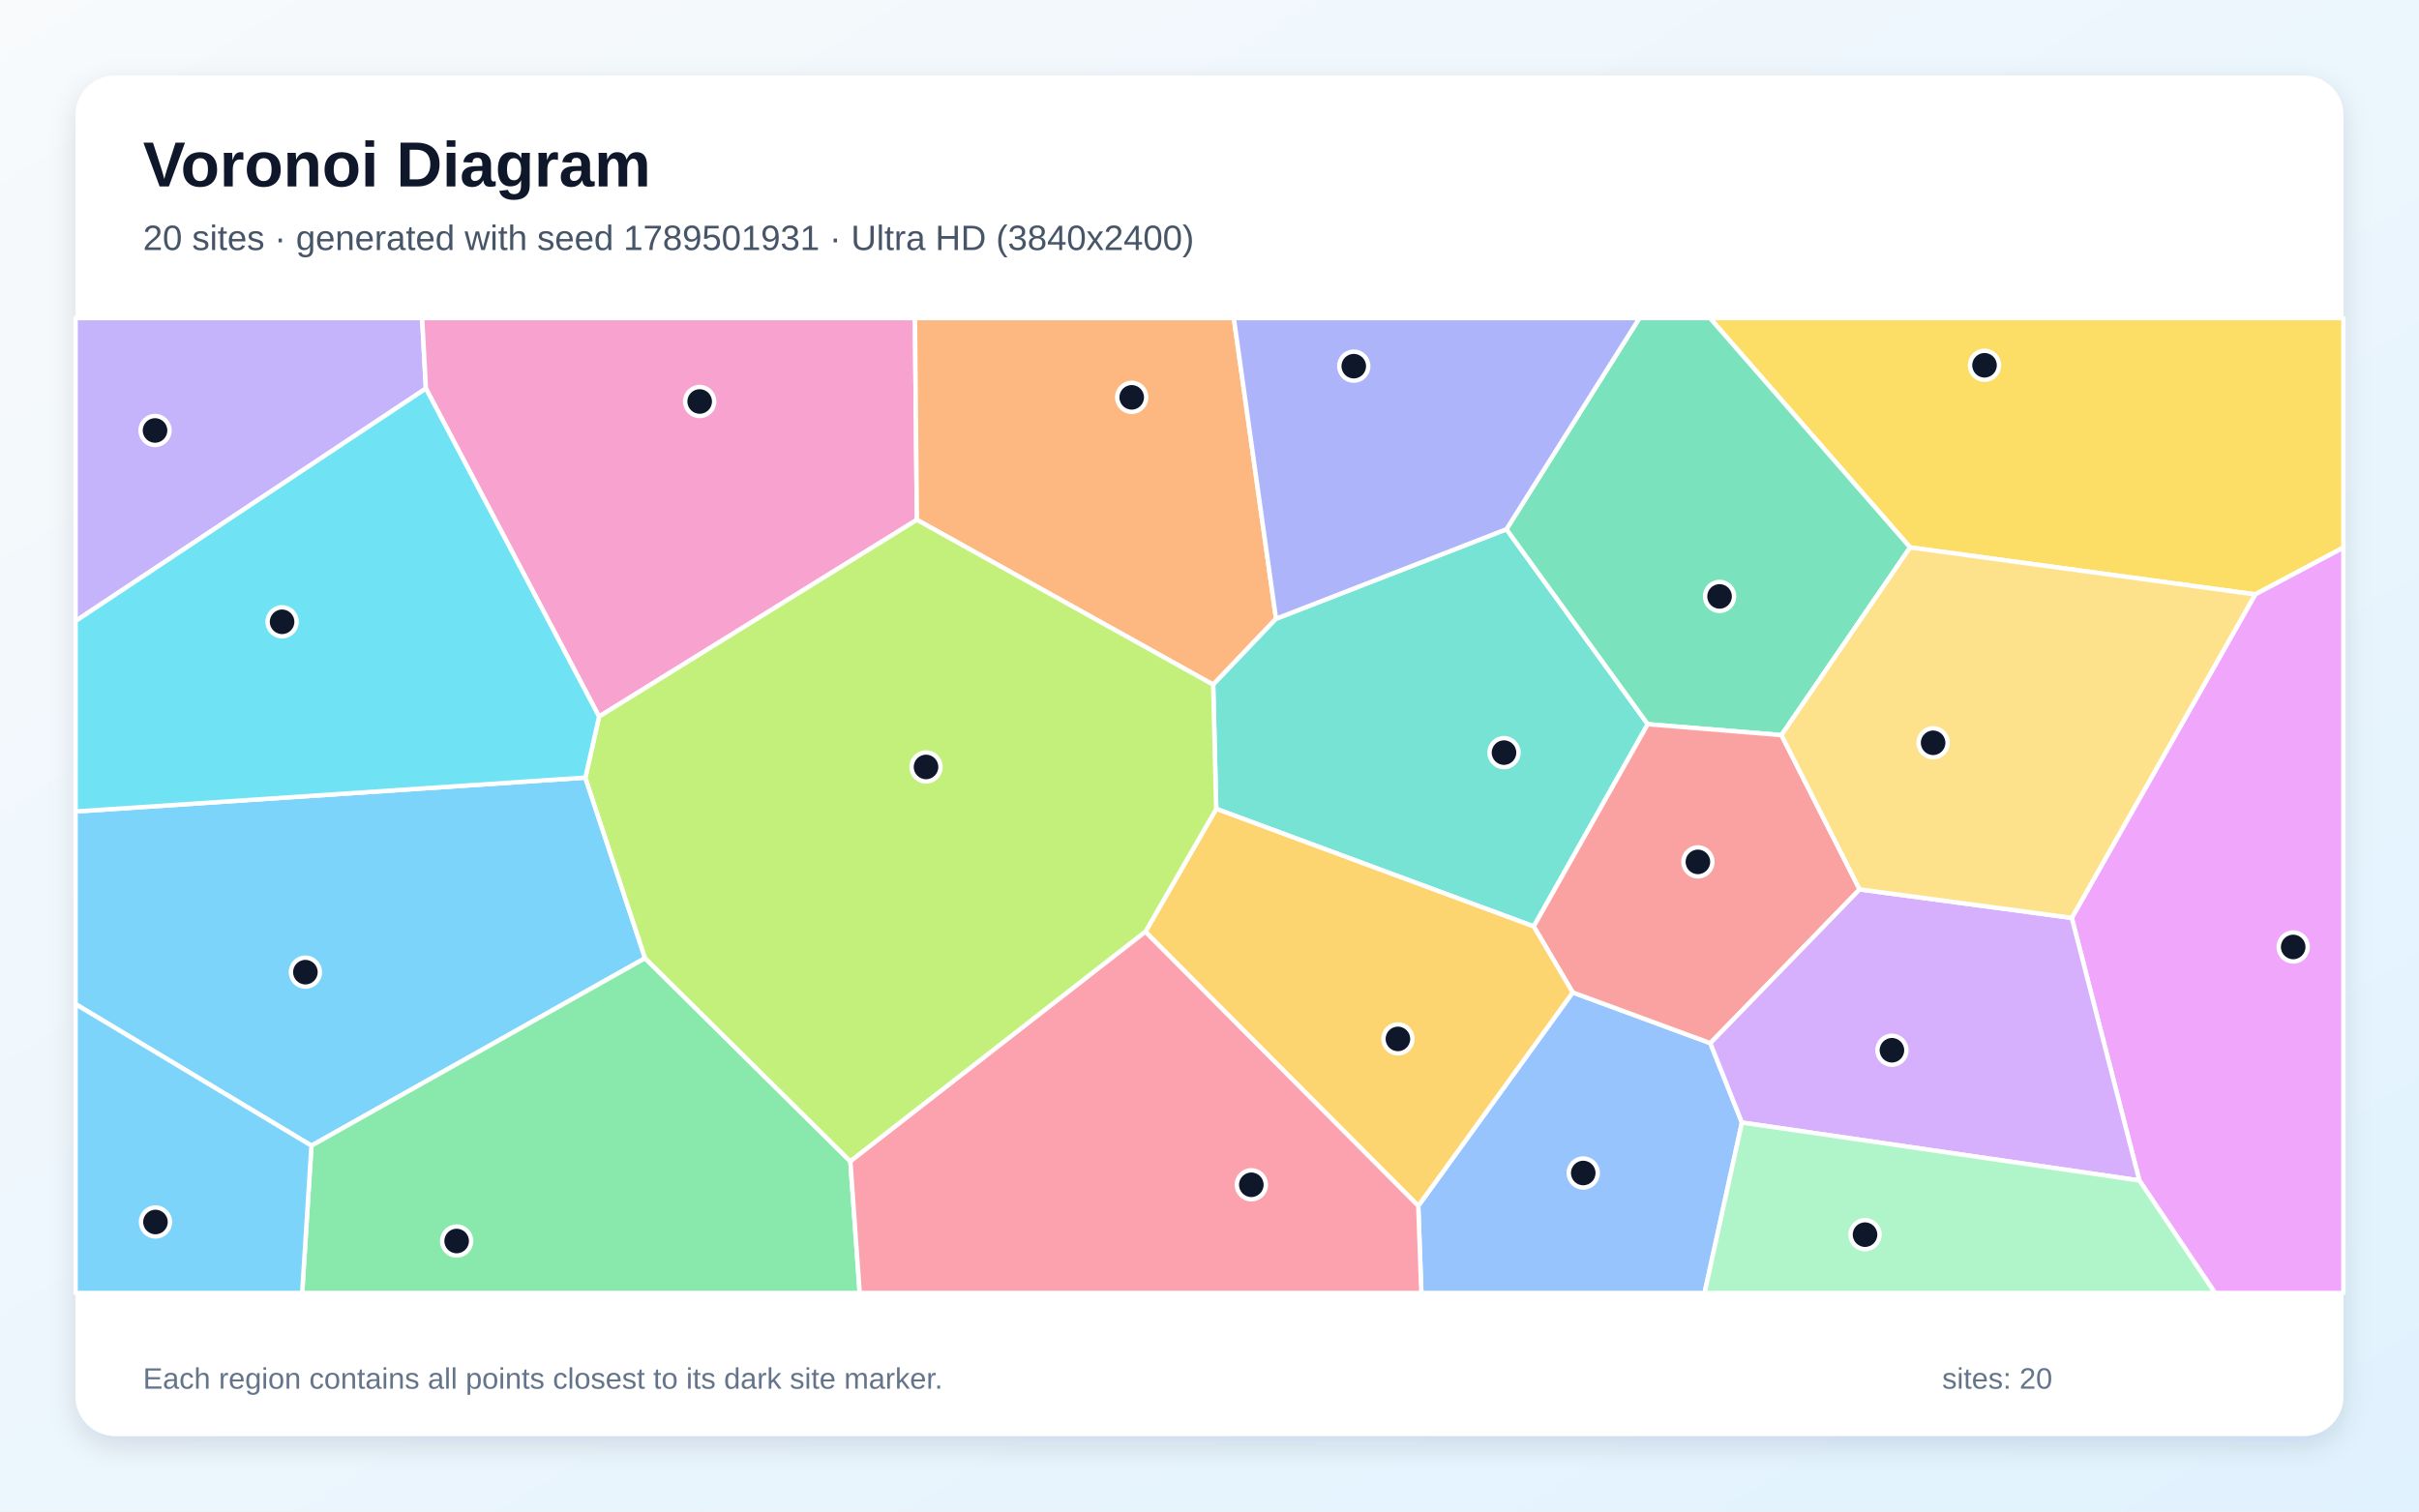
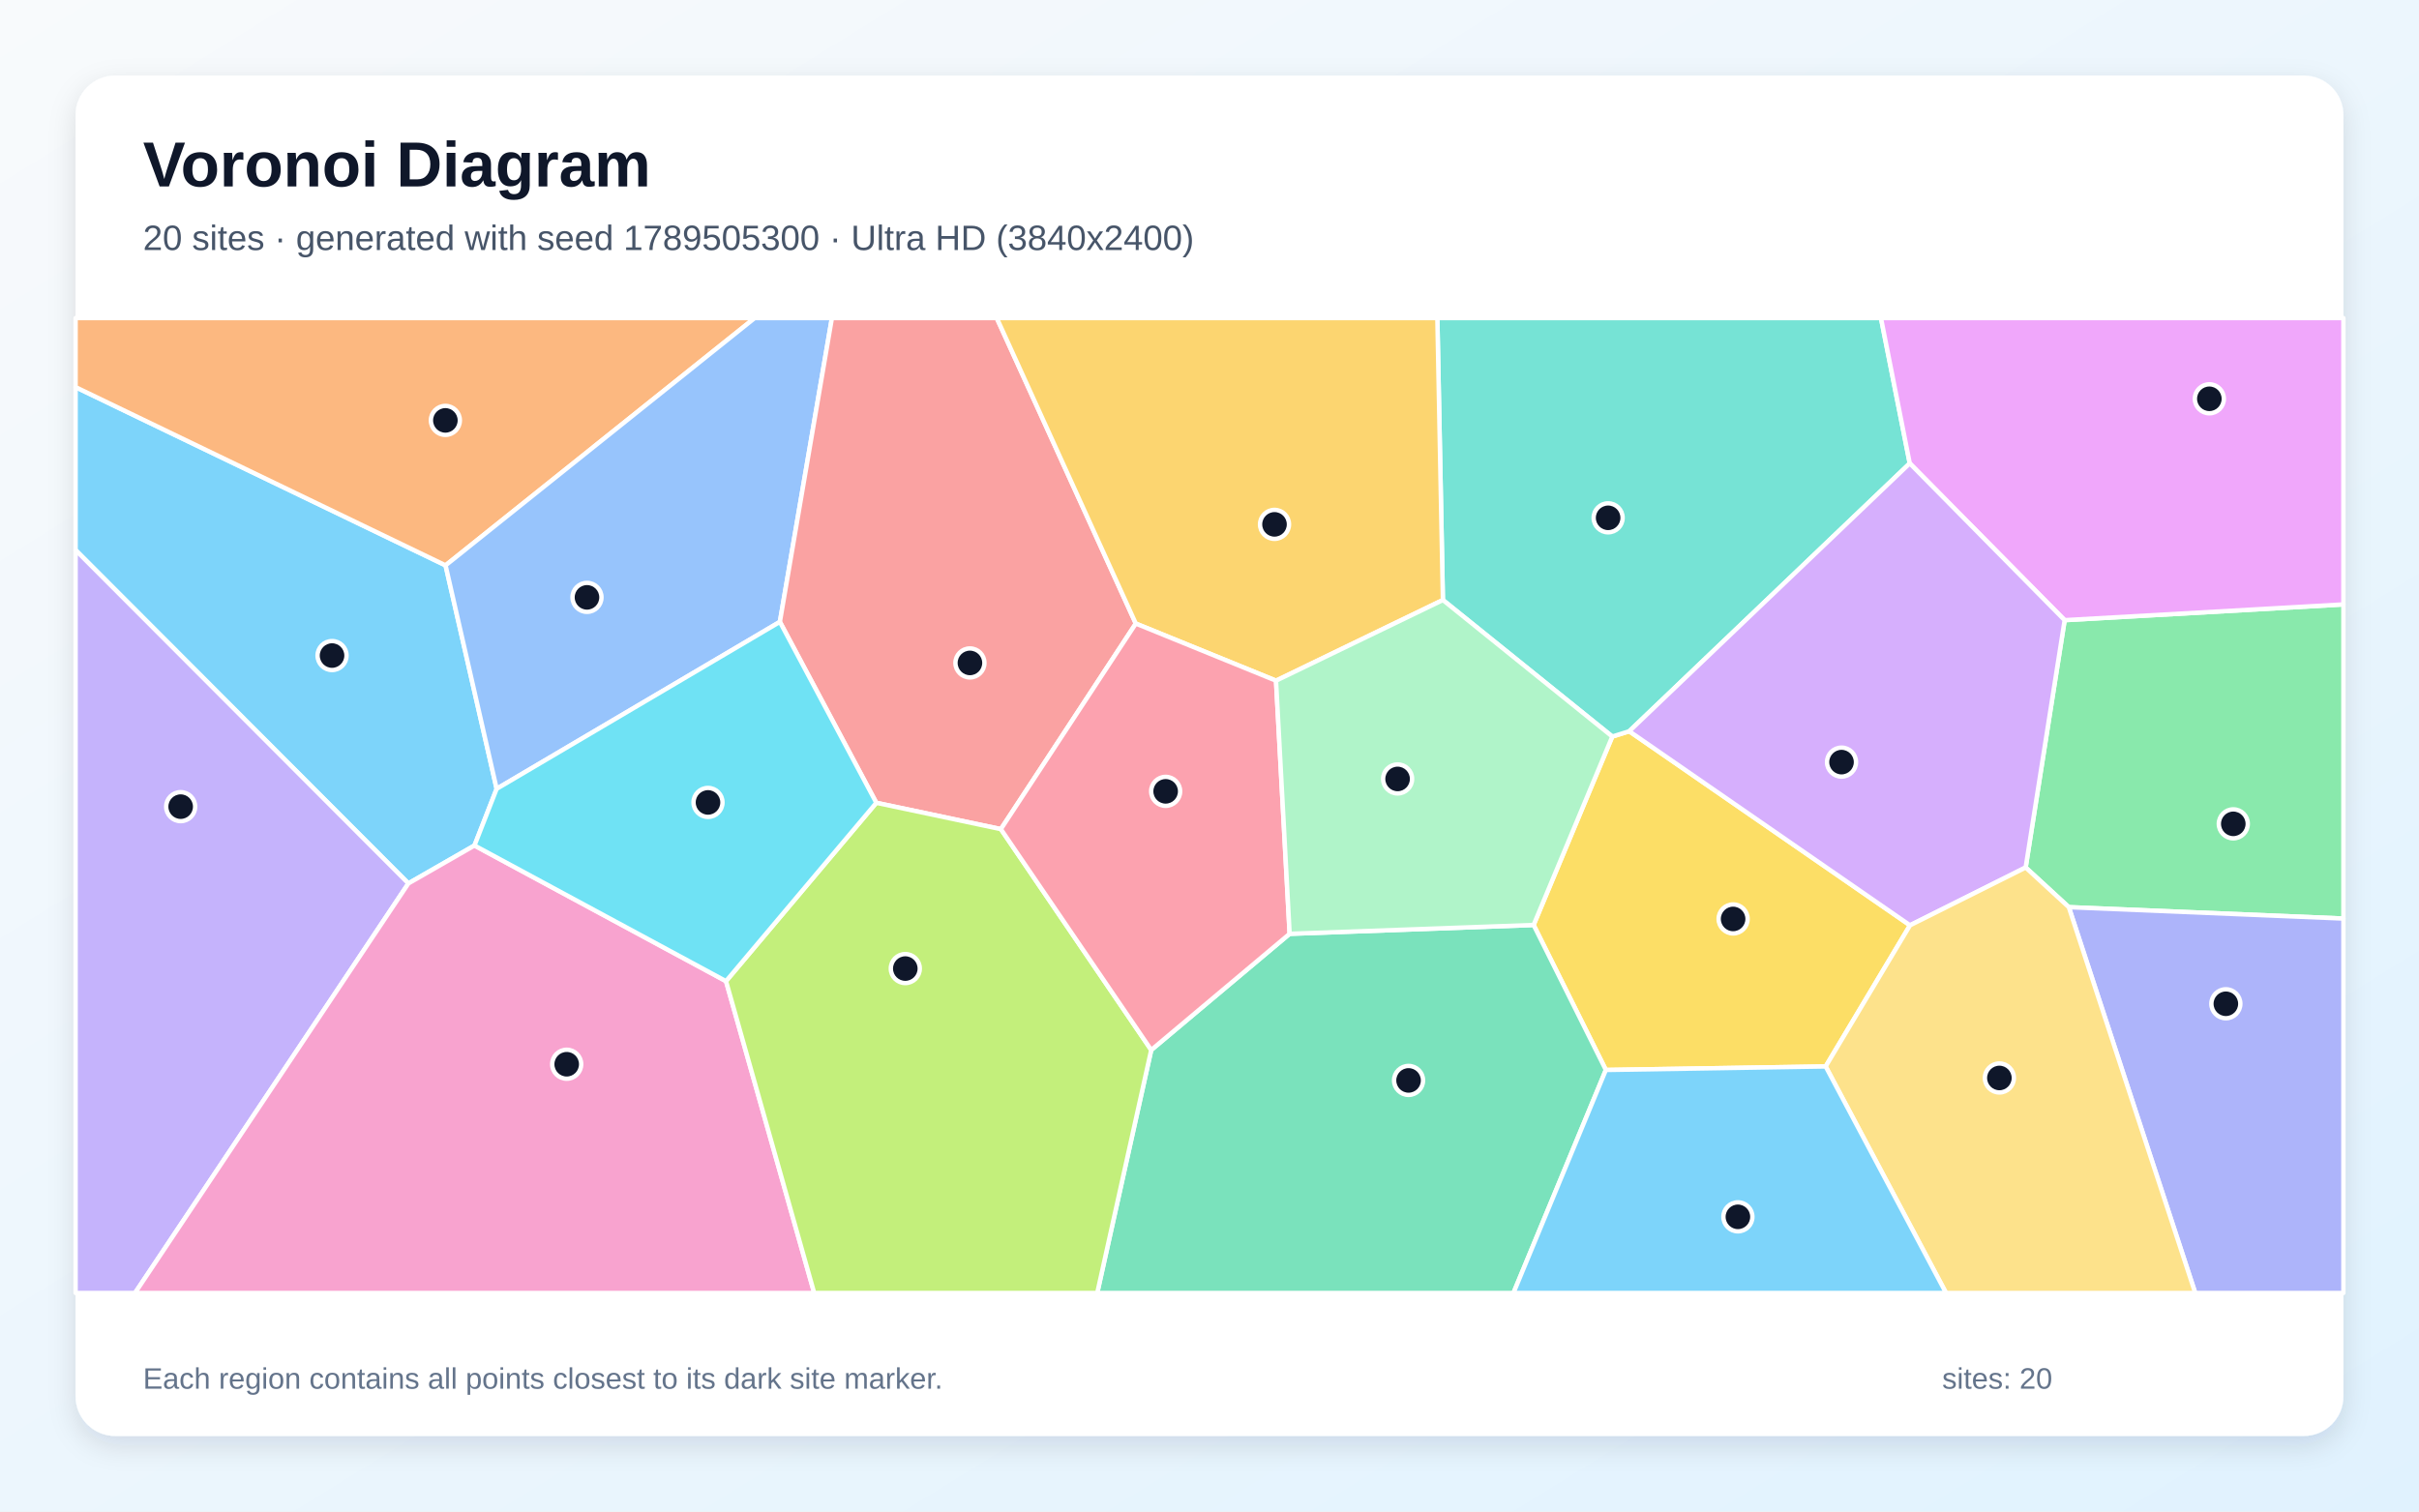
<svg xmlns="http://www.w3.org/2000/svg" width="3840" height="2400" viewBox="0 0 3840 2400" role="img" aria-labelledby="title description">
  <defs>
    <linearGradient id="background" x1="0" y1="0" x2="1" y2="1">
      <stop stop-color="#F8FAFC" />
      <stop offset="1" stop-color="#E0F2FE" />
    </linearGradient>
    <filter id="shadow" x="-5%" y="-5%" width="110%" height="110%">
      <feDropShadow dx="0" dy="15" stdDeviation="22" flood-color="#0F172A" flood-opacity=".12" />
    </filter>
  </defs>
  <rect width="3840" height="2400" fill="url(#background)" />
  <rect x="120" y="120" width="3600" height="2160" rx="63" fill="#FFFFFF" filter="url(#shadow)" />
  <g font-family="Arial, sans-serif">
    <text x="227" y="296" font-size="101" font-weight="700" fill="#0F172A">Voronoi Diagram</text>
-     <text x="227" y="397" font-size="56" fill="#475569">20 sites · generated with seed 1789501931 · Ultra HD (3840x2400)</text>
+     <text x="227" y="397" font-size="56" fill="#475569">20 sites · generated with seed 1789505300 · Ultra HD (3840x2400)</text>
  </g>
  <g stroke="#FFFFFF" stroke-width="7" stroke-linejoin="round">
-     <polygon points="929.2,1234.7 1024.0,1521.4 494.4,1819.1 120.0,1594.4 120.0,1288.5" fill="#38BDF8" fill-opacity="0.65" />
-     <polygon points="676.1,616.9 120.0,986.1 120.0,505.0 670.1,505.0" fill="#A78BFA" fill-opacity="0.65" />
-     <polygon points="1455.5,825.4 951.0,1137.8 676.1,616.9 670.1,505.0 1452.4,505.0" fill="#F472B6" fill-opacity="0.65" />
-     <polygon points="2025.6,982.5 1925.8,1087.1 1455.5,825.4 1452.4,505.0 1958.6,505.0" fill="#FB923C" fill-opacity="0.65" />
-     <polygon points="3580.0,943.8 3032.2,869.2 2714.4,505.0 3720.0,505.0 3720.0,869.5" fill="#FACC15" fill-opacity="0.65" />
-     <polygon points="494.4,1819.1 1024.0,1521.4 1349.9,1844.0 1364.7,2053.0 479.7,2053.0" fill="#4ADE80" fill-opacity="0.65" />
-     <polygon points="2391.4,840.3 2615.7,1149.9 2434.7,1471.0 1930.7,1284.3 1925.8,1087.1 2025.6,982.5" fill="#2DD4BF" fill-opacity="0.65" />
-     <polygon points="2251.4,1914.7 2496.6,1575.8 2715.0,1656.3 2765.2,1782.4 2705.9,2053.0 2256.3,2053.0" fill="#60A5FA" fill-opacity="0.65" />
-     <polygon points="3396.1,1874.4 3288.8,1457.4 3580.0,943.8 3720.0,869.5 3720.0,2053.0 3516.2,2053.0" fill="#E879F9" fill-opacity="0.65" />
-     <polygon points="2827.9,1167.2 2615.7,1149.9 2391.4,840.3 2602.5,505.0 2714.4,505.0 3032.2,869.2" fill="#34D399" fill-opacity="0.65" />
-     <polygon points="2827.9,1167.2 2952.0,1412.2 2715.0,1656.3 2496.6,1575.8 2434.7,1471.0 2615.7,1149.9" fill="#F87171" fill-opacity="0.65" />
-     <polygon points="2391.4,840.3 2025.6,982.5 1958.6,505.0 2602.5,505.0" fill="#818CF8" fill-opacity="0.65" />
-     <polygon points="1818.2,1479.5 1930.7,1284.3 2434.7,1471.0 2496.6,1575.8 2251.4,1914.7" fill="#FBBF24" fill-opacity="0.65" />
-     <polygon points="1818.2,1479.5 1349.9,1844.0 1024.0,1521.4 929.2,1234.7 951.0,1137.8 1455.5,825.4 1925.8,1087.1 1930.7,1284.3" fill="#A3E635" fill-opacity="0.65" />
-     <polygon points="2765.2,1782.4 2715.0,1656.3 2952.0,1412.2 3288.8,1457.4 3396.1,1874.4" fill="#C084FC" fill-opacity="0.65" />
-     <polygon points="1349.9,1844.0 1818.2,1479.5 2251.4,1914.7 2256.3,2053.0 1364.7,2053.0" fill="#FB7185" fill-opacity="0.65" />
-     <polygon points="951.0,1137.8 929.2,1234.7 120.0,1288.5 120.0,986.1 676.1,616.9" fill="#22D3EE" fill-opacity="0.65" />
-     <polygon points="2765.2,1782.4 3396.1,1874.4 3516.2,2053.0 2705.9,2053.0" fill="#86EFAC" fill-opacity="0.65" />
-     <polygon points="3288.8,1457.4 2952.0,1412.2 2827.9,1167.2 3032.2,869.2 3580.0,943.8" fill="#FCD34D" fill-opacity="0.65" />
-     <polygon points="120.0,1594.4 494.4,1819.1 479.7,2053.0 120.0,2053.0" fill="#38BDF8" fill-opacity="0.65" />
+     <polygon points="707.3,897.7 788.4,1252.5 753.2,1342.5 648.3,1402.7 120.0,873.4 120.0,614.7" fill="#38BDF8" fill-opacity="0.65" />
+     <polygon points="120.0,873.4 648.3,1402.7 214.3,2053.0 120.0,2053.0" fill="#A78BFA" fill-opacity="0.65" />
+     <polygon points="648.3,1402.7 753.2,1342.5 1152.5,1557.9 1292.5,2053.0 214.3,2053.0" fill="#F472B6" fill-opacity="0.65" />
+     <polygon points="707.3,897.7 120.0,614.7 120.0,505.0 1198.0,505.0" fill="#FB923C" fill-opacity="0.65" />
+     <polygon points="2898.1,1693.3 2549.2,1698.9 2434.5,1468.7 2559.4,1169.5 2586.3,1161.1 3032.0,1469.2" fill="#FACC15" fill-opacity="0.65" />
+     <polygon points="3284.1,1440.4 3215.6,1377.4 3277.5,984.7 3720.0,959.7 3720.0,1458.5" fill="#4ADE80" fill-opacity="0.65" />
+     <polygon points="3031.6,735.7 2586.3,1161.1 2559.4,1169.5 2290.5,952.7 2281.7,505.0 2985.9,505.0" fill="#2DD4BF" fill-opacity="0.65" />
+     <polygon points="1238.0,987.4 788.4,1252.5 707.3,897.7 1198.0,505.0 1320.6,505.0" fill="#60A5FA" fill-opacity="0.65" />
+     <polygon points="3277.5,984.7 3031.6,735.7 2985.9,505.0 3720.0,505.0 3720.0,959.7" fill="#E879F9" fill-opacity="0.65" />
+     <polygon points="1827.5,1667.2 2047.2,1482.7 2434.5,1468.7 2549.2,1698.9 2402.5,2053.0 1741.8,2053.0" fill="#34D399" fill-opacity="0.65" />
+     <polygon points="1803.0,990.1 1588.8,1316.5 1391.1,1274.7 1238.0,987.4 1320.6,505.0 1582.3,505.0" fill="#F87171" fill-opacity="0.65" />
+     <polygon points="3284.1,1440.4 3720.0,1458.5 3720.0,2053.0 3484.8,2053.0" fill="#818CF8" fill-opacity="0.65" />
+     <polygon points="2290.5,952.7 2025.6,1080.8 1803.0,990.1 1582.3,505.0 2281.7,505.0" fill="#FBBF24" fill-opacity="0.65" />
+     <polygon points="1152.5,1557.9 1391.1,1274.7 1588.8,1316.5 1827.5,1667.2 1741.8,2053.0 1292.5,2053.0" fill="#A3E635" fill-opacity="0.65" />
+     <polygon points="3277.5,984.7 3215.6,1377.4 3032.0,1469.2 2586.3,1161.1 3031.6,735.7" fill="#C084FC" fill-opacity="0.65" />
+     <polygon points="2047.2,1482.7 1827.5,1667.2 1588.8,1316.5 1803.0,990.1 2025.6,1080.8" fill="#FB7185" fill-opacity="0.65" />
+     <polygon points="1238.0,987.4 1391.1,1274.7 1152.5,1557.9 753.2,1342.5 788.4,1252.5" fill="#22D3EE" fill-opacity="0.65" />
+     <polygon points="2047.2,1482.7 2025.6,1080.8 2290.5,952.7 2559.4,1169.5 2434.5,1468.7" fill="#86EFAC" fill-opacity="0.65" />
+     <polygon points="2898.1,1693.3 3032.0,1469.2 3215.6,1377.4 3284.1,1440.4 3484.8,2053.0 3089.2,2053.0" fill="#FCD34D" fill-opacity="0.65" />
+     <polygon points="2549.2,1698.9 2898.1,1693.3 3089.2,2053.0 2402.5,2053.0" fill="#38BDF8" fill-opacity="0.65" />
  </g>
  <g>
-     <circle cx="484.8" cy="1543.6" r="23" fill="#0F172A" stroke="#FFFFFF" stroke-width="7" />
-     <circle cx="246.1" cy="683.5" r="23" fill="#0F172A" stroke="#FFFFFF" stroke-width="7" />
-     <circle cx="1110.7" cy="637.5" r="23" fill="#0F172A" stroke="#FFFFFF" stroke-width="7" />
-     <circle cx="1796.5" cy="630.9" r="23" fill="#0F172A" stroke="#FFFFFF" stroke-width="7" />
-     <circle cx="3150.3" cy="580.0" r="23" fill="#0F172A" stroke="#FFFFFF" stroke-width="7" />
-     <circle cx="724.9" cy="1970.5" r="23" fill="#0F172A" stroke="#FFFFFF" stroke-width="7" />
-     <circle cx="2387.5" cy="1195.0" r="23" fill="#0F172A" stroke="#FFFFFF" stroke-width="7" />
-     <circle cx="2513.3" cy="1862.5" r="23" fill="#0F172A" stroke="#FFFFFF" stroke-width="7" />
-     <circle cx="3640.3" cy="1503.6" r="23" fill="#0F172A" stroke="#FFFFFF" stroke-width="7" />
-     <circle cx="2729.7" cy="947.0" r="23" fill="#0F172A" stroke="#FFFFFF" stroke-width="7" />
-     <circle cx="2695.3" cy="1368.5" r="23" fill="#0F172A" stroke="#FFFFFF" stroke-width="7" />
-     <circle cx="2149.0" cy="581.4" r="23" fill="#0F172A" stroke="#FFFFFF" stroke-width="7" />
-     <circle cx="2219.1" cy="1649.6" r="23" fill="#0F172A" stroke="#FFFFFF" stroke-width="7" />
-     <circle cx="1470.0" cy="1217.8" r="23" fill="#0F172A" stroke="#FFFFFF" stroke-width="7" />
-     <circle cx="3003.3" cy="1667.6" r="23" fill="#0F172A" stroke="#FFFFFF" stroke-width="7" />
-     <circle cx="1986.4" cy="1881.2" r="23" fill="#0F172A" stroke="#FFFFFF" stroke-width="7" />
-     <circle cx="447.8" cy="987.3" r="23" fill="#0F172A" stroke="#FFFFFF" stroke-width="7" />
-     <circle cx="2960.6" cy="1960.4" r="23" fill="#0F172A" stroke="#FFFFFF" stroke-width="7" />
-     <circle cx="3068.7" cy="1179.4" r="23" fill="#0F172A" stroke="#FFFFFF" stroke-width="7" />
-     <circle cx="246.8" cy="1940.3" r="23" fill="#0F172A" stroke="#FFFFFF" stroke-width="7" />
+     <circle cx="527.1" cy="1040.9" r="23" fill="#0F172A" stroke="#FFFFFF" stroke-width="7" />
+     <circle cx="286.8" cy="1280.8" r="23" fill="#0F172A" stroke="#FFFFFF" stroke-width="7" />
+     <circle cx="899.6" cy="1689.8" r="23" fill="#0F172A" stroke="#FFFFFF" stroke-width="7" />
+     <circle cx="707.0" cy="667.5" r="23" fill="#0F172A" stroke="#FFFFFF" stroke-width="7" />
+     <circle cx="2751.2" cy="1459.1" r="23" fill="#0F172A" stroke="#FFFFFF" stroke-width="7" />
+     <circle cx="3545.2" cy="1308.1" r="23" fill="#0F172A" stroke="#FFFFFF" stroke-width="7" />
+     <circle cx="2552.8" cy="822.2" r="23" fill="#0F172A" stroke="#FFFFFF" stroke-width="7" />
+     <circle cx="931.8" cy="948.5" r="23" fill="#0F172A" stroke="#FFFFFF" stroke-width="7" />
+     <circle cx="3507.2" cy="633.2" r="23" fill="#0F172A" stroke="#FFFFFF" stroke-width="7" />
+     <circle cx="2236.0" cy="1715.5" r="23" fill="#0F172A" stroke="#FFFFFF" stroke-width="7" />
+     <circle cx="1539.7" cy="1052.6" r="23" fill="#0F172A" stroke="#FFFFFF" stroke-width="7" />
+     <circle cx="3533.4" cy="1593.8" r="23" fill="#0F172A" stroke="#FFFFFF" stroke-width="7" />
+     <circle cx="2023.2" cy="832.6" r="23" fill="#0F172A" stroke="#FFFFFF" stroke-width="7" />
+     <circle cx="1437.1" cy="1537.9" r="23" fill="#0F172A" stroke="#FFFFFF" stroke-width="7" />
+     <circle cx="2923.3" cy="1210.1" r="23" fill="#0F172A" stroke="#FFFFFF" stroke-width="7" />
+     <circle cx="1850.4" cy="1256.5" r="23" fill="#0F172A" stroke="#FFFFFF" stroke-width="7" />
+     <circle cx="1123.9" cy="1274.1" r="23" fill="#0F172A" stroke="#FFFFFF" stroke-width="7" />
+     <circle cx="2218.6" cy="1236.8" r="23" fill="#0F172A" stroke="#FFFFFF" stroke-width="7" />
+     <circle cx="3173.9" cy="1711.6" r="23" fill="#0F172A" stroke="#FFFFFF" stroke-width="7" />
+     <circle cx="2758.8" cy="1932.1" r="23" fill="#0F172A" stroke="#FFFFFF" stroke-width="7" />
  </g>
  <g font-family="Arial, sans-serif" font-size="47" fill="#64748B">
    <text x="227" y="2205">Each region contains all points closest to its dark site marker.</text>
    <text x="3083" y="2205">sites: 20</text>
  </g>
</svg>
